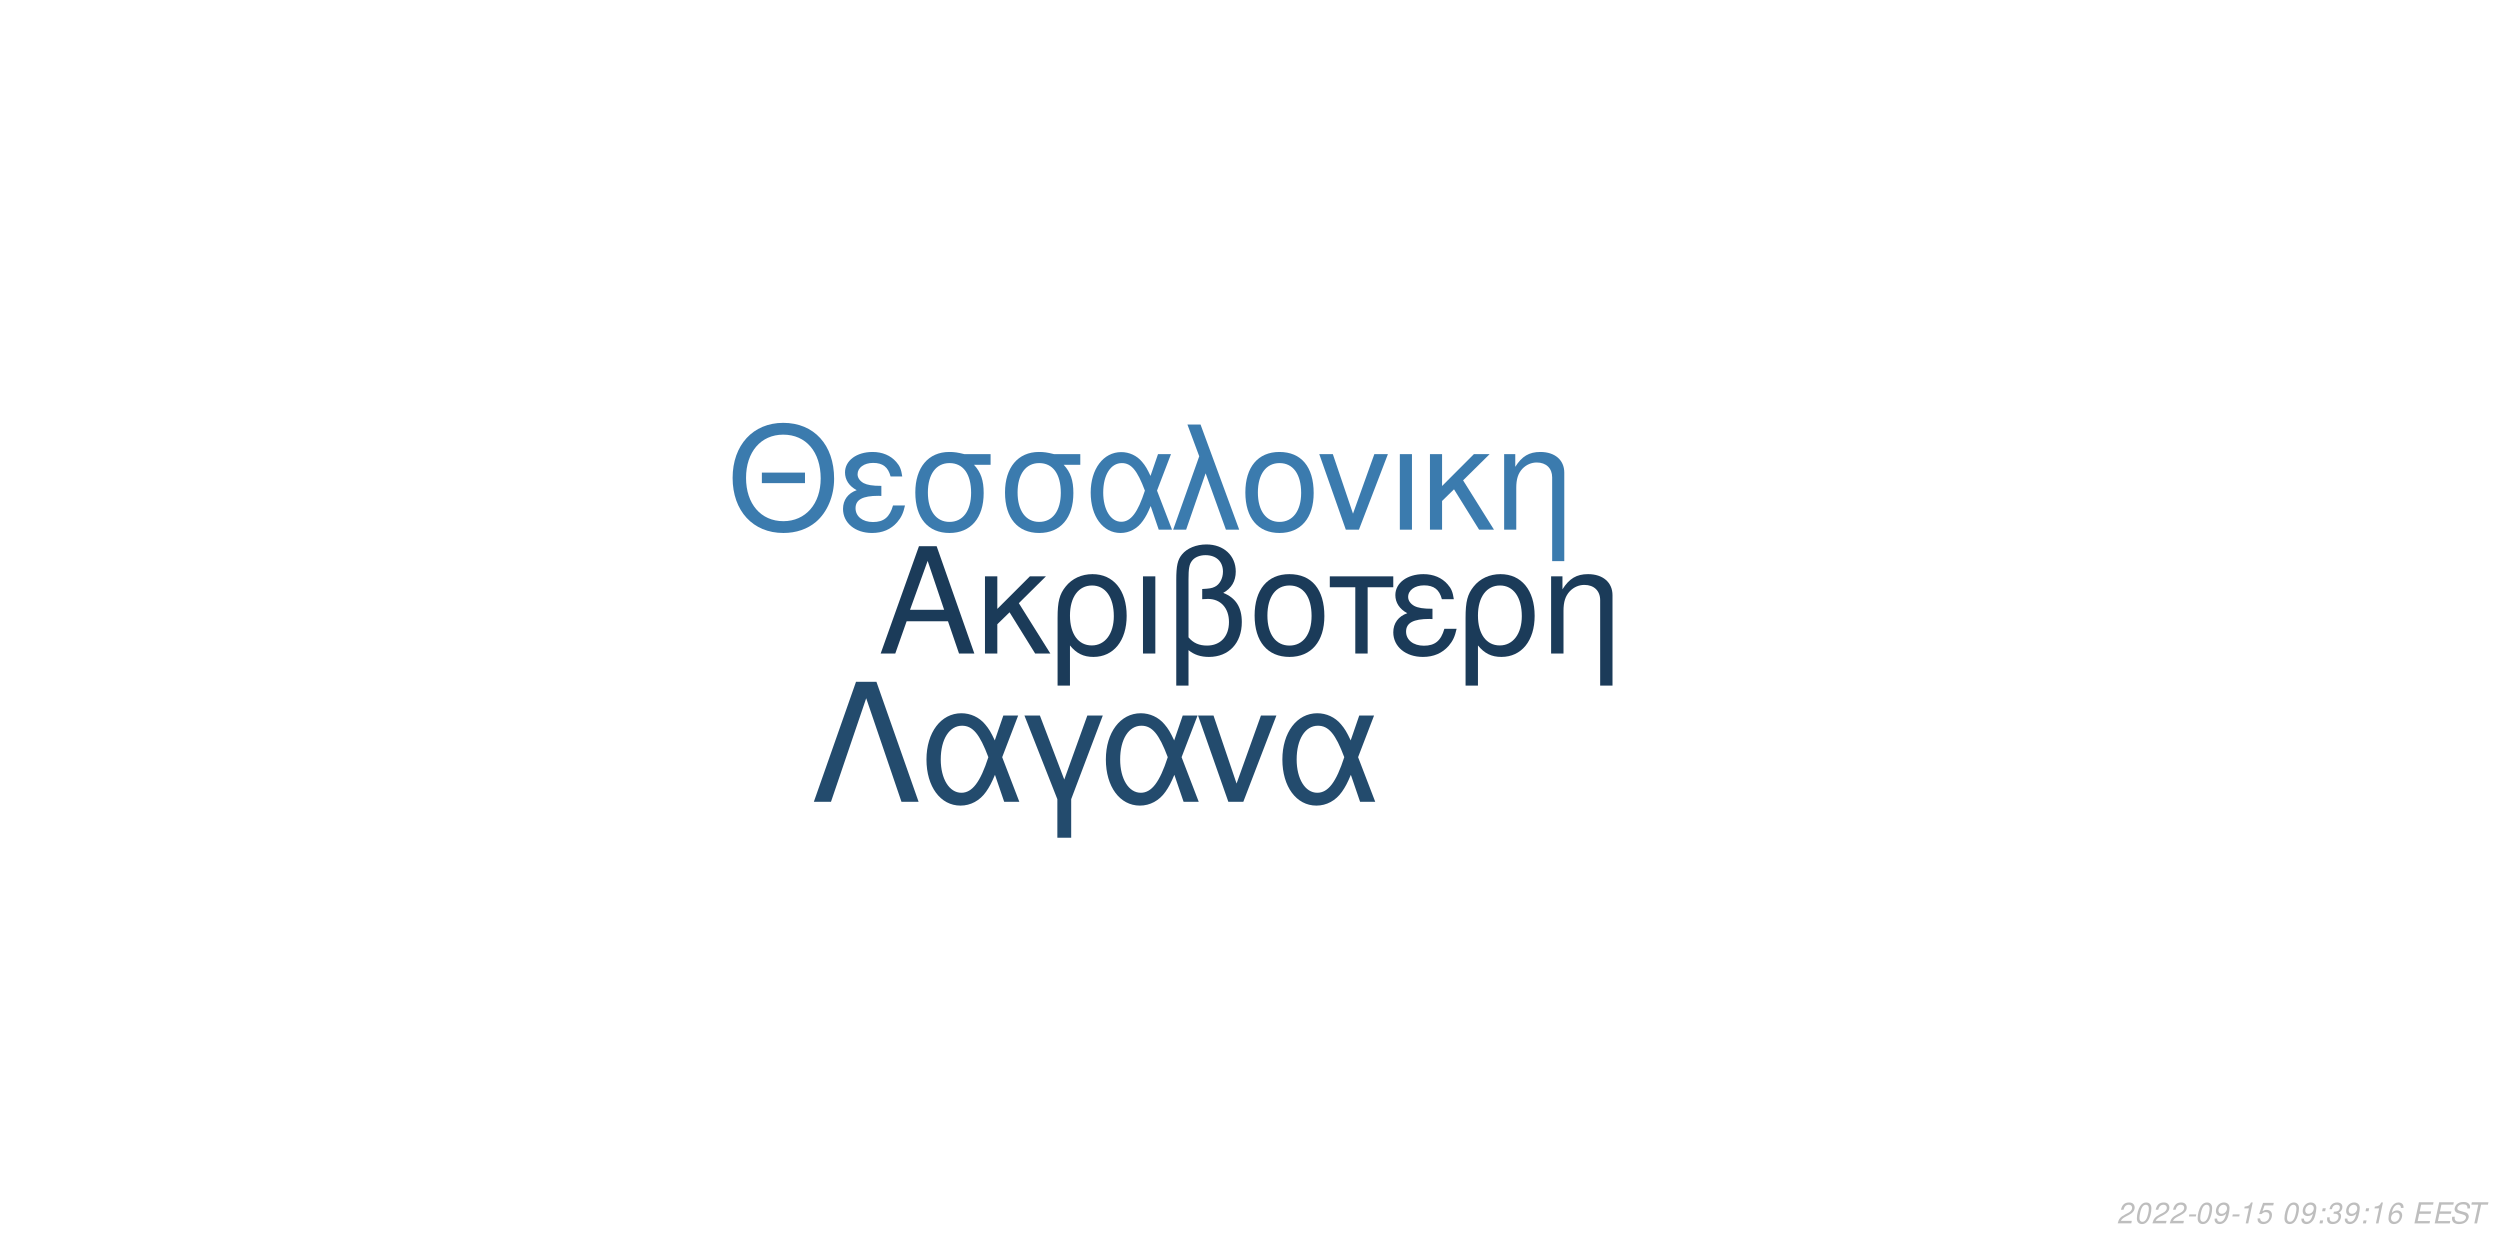
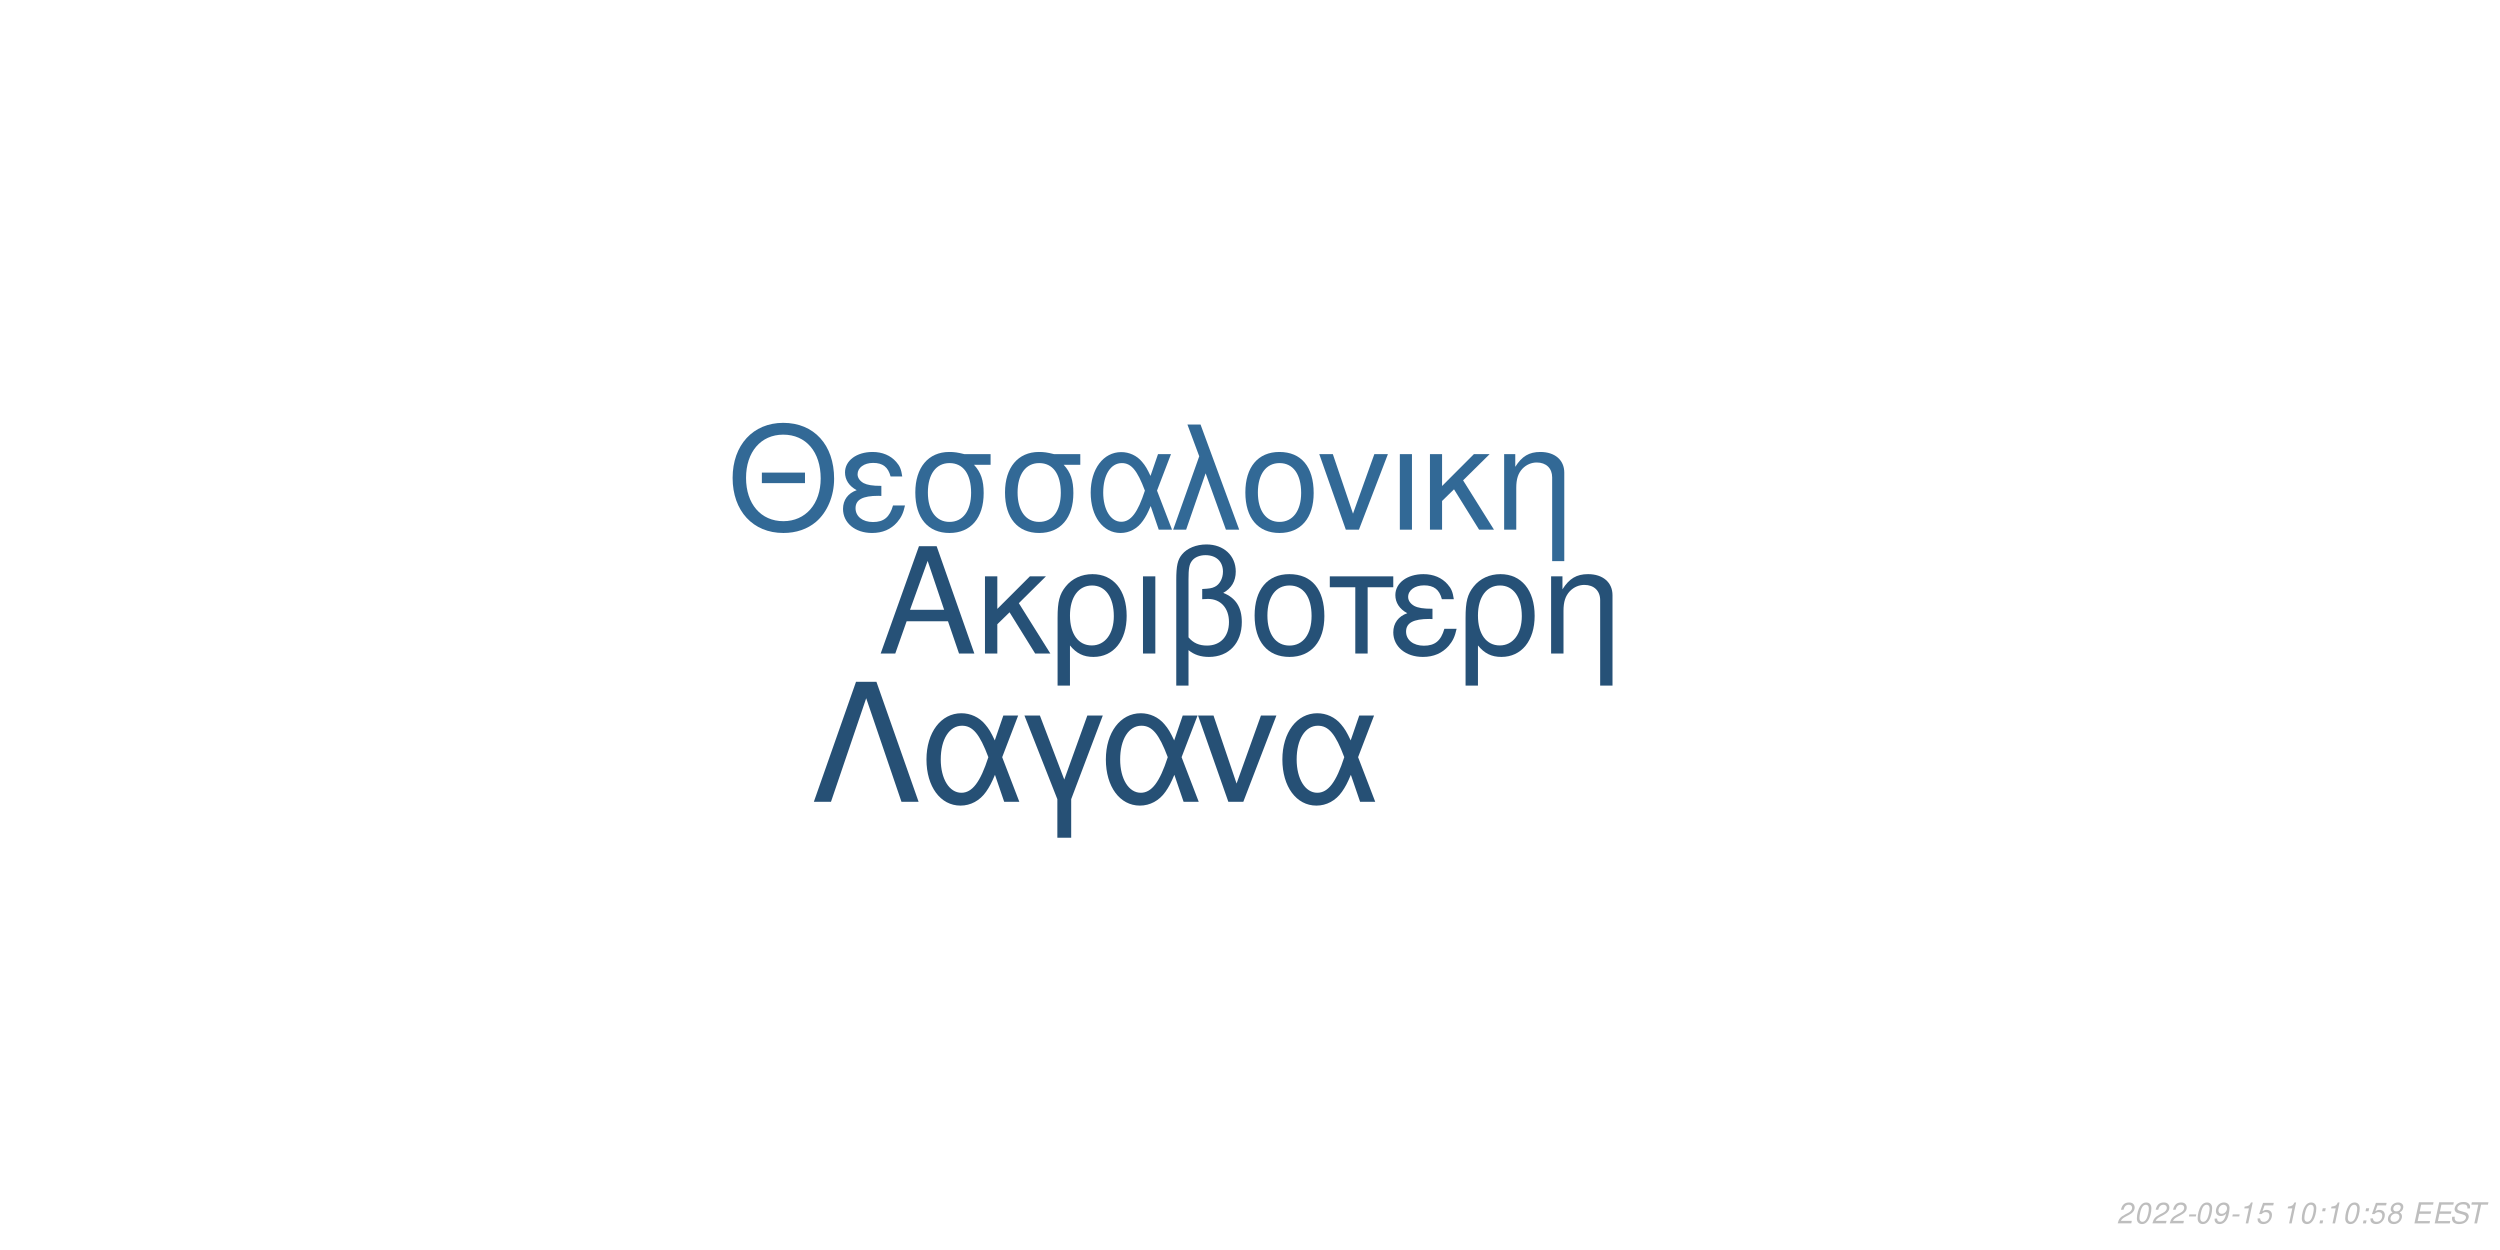
<svg xmlns="http://www.w3.org/2000/svg" xmlns:xlink="http://www.w3.org/1999/xlink" width="864pt" height="432pt" viewBox="0 0 864 432" version="1.1">
  <defs>
    <g>
      <symbol overflow="visible" id="glyph0-0">
        <path style="stroke:none;" d="" />
      </symbol>
      <symbol overflow="visible" id="glyph0-1">
        <path style="stroke:none;" d="M 24.125 -11.141 L 27.938 0 L 33.234 0 L 20.203 -37.094 L 14.094 -37.094 L 0.859 0 L 5.906 0 L 9.828 -11.141 Z M 22.797 -15.109 L 11 -15.109 L 17.094 -32.016 Z M 22.797 -15.109 " />
      </symbol>
      <symbol overflow="visible" id="glyph0-2">
        <path style="stroke:none;" d="M 7.172 -15.422 L 7.172 -26.672 L 2.906 -26.672 L 2.906 0 L 7.172 0 L 7.172 -10.125 L 11.406 -14.25 L 20.25 0 L 25.5 0 L 14.609 -17.406 L 23.969 -26.672 L 18.422 -26.672 Z M 7.172 -15.422 " />
      </symbol>
      <symbol overflow="visible" id="glyph0-3">
        <path style="stroke:none;" d="M 3 11.094 L 7.281 11.094 L 7.281 -2.797 C 9.516 -0.047 11.953 1.172 15.375 1.172 C 22.344 1.172 26.875 -4.422 26.875 -13.031 C 26.875 -21.891 22.297 -27.438 15.062 -27.438 C 11.297 -27.438 7.984 -25.906 5.797 -23.156 C 3.672 -20.516 3 -17.969 3 -12.359 Z M 14.906 -23.516 C 19.547 -23.516 22.438 -19.438 22.438 -12.922 C 22.438 -6.812 19.391 -2.797 14.812 -2.797 C 10.172 -2.797 7.281 -6.766 7.281 -13.125 C 7.281 -19.484 10.234 -23.516 14.906 -23.516 Z M 14.906 -23.516 " />
      </symbol>
      <symbol overflow="visible" id="glyph0-4">
        <path style="stroke:none;" d="M 3.516 0 L 7.781 0 L 7.781 -26.672 L 3.516 -26.672 Z M 3.516 0 " />
      </symbol>
      <symbol overflow="visible" id="glyph0-5">
        <path style="stroke:none;" d="M 4.016 11.094 L 8.25 11.094 L 8.25 -1.172 C 10.172 0.406 12.422 1.172 15.312 1.172 C 22.188 1.172 26.672 -3.609 26.672 -10.891 C 26.672 -15.984 24.578 -19.234 20.25 -20.969 C 23.109 -22.547 24.578 -25.031 24.578 -28.344 C 24.578 -33.844 20.406 -37.703 14.453 -37.703 C 10.938 -37.703 7.734 -36.391 6 -34.25 C 4.484 -32.422 4.016 -30.328 4.016 -25.391 Z M 8.25 -25.656 C 8.25 -29.359 8.5 -30.844 9.469 -32.062 C 10.375 -33.281 12.156 -34 14.094 -34 C 17.812 -34 20.156 -31.812 20.156 -28.297 C 20.156 -25.953 18.984 -23.812 17.297 -23.047 C 16.281 -22.547 15.469 -22.438 12.984 -22.297 L 12.984 -18.781 C 13.734 -18.828 14.344 -18.875 14.969 -18.875 C 19.344 -18.875 22.234 -15.719 22.234 -10.891 C 22.234 -5.906 19.281 -2.75 14.656 -2.75 C 11.953 -2.75 9.922 -3.609 8.25 -5.594 Z M 8.25 -25.656 " />
      </symbol>
      <symbol overflow="visible" id="glyph0-6">
        <path style="stroke:none;" d="M 14.094 -27.438 C 6.562 -27.438 2.094 -22.094 2.094 -13.125 C 2.094 -4.125 6.562 1.172 14.141 1.172 C 21.672 1.172 26.203 -4.172 26.203 -12.922 C 26.203 -22.188 21.828 -27.438 14.094 -27.438 Z M 14.141 -23.516 C 18.938 -23.516 21.781 -19.594 21.781 -12.984 C 21.781 -6.672 18.828 -2.75 14.141 -2.75 C 9.422 -2.75 6.516 -6.672 6.516 -13.125 C 6.516 -19.594 9.422 -23.516 14.141 -23.516 Z M 14.141 -23.516 " />
      </symbol>
      <symbol overflow="visible" id="glyph0-7">
        <path style="stroke:none;" d="M 7.891 0 L 12.156 0 L 12.156 -22.906 L 21.016 -22.906 L 21.016 -26.672 L -0.922 -26.672 L -0.922 -22.906 L 7.891 -22.906 Z M 7.891 0 " />
      </symbol>
      <symbol overflow="visible" id="glyph0-8">
        <path style="stroke:none;" d="M 14.562 -15.469 C 11.344 -15.469 9.562 -15.781 8.297 -16.438 C 6.922 -17.203 6.156 -18.328 6.156 -19.547 C 6.156 -21.891 8.453 -23.562 11.656 -23.562 C 15.062 -23.562 16.953 -22.094 17.812 -18.781 L 21.938 -18.781 C 21.578 -21.266 21.062 -22.5 19.797 -23.922 C 17.812 -26.203 14.906 -27.438 11.453 -27.438 C 5.797 -27.438 1.734 -24.375 1.734 -20.203 C 1.734 -17.609 3.156 -15.375 5.859 -13.938 C 2.797 -12.875 1.016 -10.484 1.016 -7.328 C 1.016 -2.391 5.297 1.172 11.25 1.172 C 14.969 1.172 17.906 -0.109 20.156 -2.641 C 21.578 -4.328 22.297 -5.797 22.906 -8.547 L 18.672 -8.547 C 17.5 -4.422 15.422 -2.703 11.609 -2.703 C 7.938 -2.703 5.438 -4.688 5.438 -7.578 C 5.438 -10.578 7.938 -11.953 13.484 -11.953 C 13.641 -11.953 14.094 -11.953 14.562 -11.906 Z M 14.562 -15.469 " />
      </symbol>
      <symbol overflow="visible" id="glyph0-9">
        <path style="stroke:none;" d="M 3.562 -26.672 L 3.562 0 L 7.844 0 L 7.844 -14.703 C 7.844 -17.906 8.5 -19.891 10.031 -21.531 C 11.406 -22.953 13.188 -23.719 15.062 -23.719 C 18.375 -23.719 20.516 -21.672 20.516 -18.469 L 20.516 11.094 L 24.781 11.094 L 24.781 -20.156 C 24.781 -24.578 21.469 -27.438 16.328 -27.438 C 12.359 -27.438 9.828 -25.906 7.484 -22.188 L 7.484 -26.672 Z M 3.562 -26.672 " />
      </symbol>
      <symbol overflow="visible" id="glyph1-0">
        <path style="stroke:none;" d="" />
      </symbol>
      <symbol overflow="visible" id="glyph1-1">
        <path style="stroke:none;" d="M 26.859 -19.734 L 11.953 -19.734 L 11.953 -16.094 L 26.859 -16.094 Z M 19.328 -36.922 C 8.922 -36.922 1.844 -29.25 1.844 -17.891 C 1.844 -6.484 8.875 1.141 19.391 1.141 C 23.812 1.141 27.703 -0.203 30.641 -2.688 C 34.578 -6.031 36.922 -11.656 36.922 -17.594 C 36.922 -29.297 30 -36.922 19.328 -36.922 Z M 19.328 -32.844 C 27.203 -32.844 32.281 -26.906 32.281 -17.688 C 32.281 -8.922 27.062 -2.938 19.391 -2.938 C 11.609 -2.938 6.484 -8.922 6.484 -17.891 C 6.484 -26.859 11.609 -32.844 19.328 -32.844 Z M 19.328 -32.844 " />
      </symbol>
      <symbol overflow="visible" id="glyph1-2">
        <path style="stroke:none;" d="M 14.25 -15.141 C 11.109 -15.141 9.375 -15.453 8.125 -16.094 C 6.781 -16.844 6.031 -17.938 6.031 -19.141 C 6.031 -21.422 8.266 -23.078 11.406 -23.078 C 14.75 -23.078 16.594 -21.625 17.438 -18.391 L 21.469 -18.391 C 21.125 -20.828 20.625 -22.031 19.391 -23.422 C 17.438 -25.656 14.594 -26.859 11.219 -26.859 C 5.688 -26.859 1.688 -23.875 1.688 -19.781 C 1.688 -17.234 3.094 -15.047 5.734 -13.656 C 2.734 -12.609 1 -10.266 1 -7.172 C 1 -2.344 5.188 1.141 11.016 1.141 C 14.656 1.141 17.547 -0.094 19.734 -2.594 C 21.125 -4.234 21.828 -5.688 22.422 -8.375 L 18.281 -8.375 C 17.141 -4.328 15.094 -2.641 11.359 -2.641 C 7.766 -2.641 5.328 -4.578 5.328 -7.422 C 5.328 -10.359 7.766 -11.703 13.203 -11.703 C 13.359 -11.703 13.797 -11.703 14.25 -11.656 Z M 14.25 -15.141 " />
      </symbol>
      <symbol overflow="visible" id="glyph1-3">
        <path style="stroke:none;" d="M 29 -26.109 L 19.938 -26.109 C 17.594 -26.703 16.438 -26.859 14.703 -26.859 C 7.469 -26.859 2.984 -21.469 2.984 -12.859 C 2.984 -4.031 7.375 1.141 14.797 1.141 C 22.172 1.141 26.609 -4.078 26.609 -12.656 C 26.609 -17.047 25.656 -19.828 23.266 -22.422 L 29 -22.422 Z M 14.797 -23.016 C 19.531 -23.016 22.266 -19.234 22.266 -12.75 C 22.266 -6.531 19.438 -2.688 14.797 -2.688 C 10.172 -2.688 7.328 -6.531 7.328 -12.859 C 7.328 -19.188 10.172 -23.016 14.797 -23.016 Z M 14.797 -23.016 " />
      </symbol>
      <symbol overflow="visible" id="glyph1-4">
        <path style="stroke:none;" d="M 29.344 -26.109 L 24.859 -26.109 L 22.266 -18.578 C 21.125 -21.031 20.484 -22.125 19.328 -23.469 C 17.547 -25.609 14.906 -26.812 12.156 -26.812 C 5.984 -26.812 1.594 -20.984 1.594 -12.812 C 1.594 -4.578 5.828 1.141 11.906 1.141 C 14.953 1.141 17.734 -0.344 19.625 -3.047 C 20.672 -4.531 21.281 -5.688 22.328 -8.172 L 25.109 0 L 29.703 0 L 24.516 -13.5 Z M 20.328 -13.5 C 17.891 -5.922 15.453 -2.734 12.156 -2.734 C 8.516 -2.734 5.922 -6.922 5.922 -12.812 C 5.922 -18.938 8.516 -23.016 12.359 -23.016 C 15.594 -23.016 17.688 -20.531 20.328 -13.5 Z M 20.328 -13.5 " />
      </symbol>
      <symbol overflow="visible" id="glyph1-5">
        <path style="stroke:none;" d="M 1.094 0 L 5.578 0 L 12.312 -19.484 L 19.328 0 L 23.922 0 L 10.562 -36.328 L 6.031 -36.328 L 10.109 -25.359 Z M 1.094 0 " />
      </symbol>
      <symbol overflow="visible" id="glyph1-6">
        <path style="stroke:none;" d="M 13.797 -26.859 C 6.422 -26.859 2.047 -21.625 2.047 -12.859 C 2.047 -4.031 6.422 1.141 13.859 1.141 C 21.234 1.141 25.656 -4.078 25.656 -12.656 C 25.656 -21.719 21.375 -26.859 13.797 -26.859 Z M 13.859 -23.016 C 18.531 -23.016 21.328 -19.188 21.328 -12.703 C 21.328 -6.531 18.438 -2.688 13.859 -2.688 C 9.219 -2.688 6.375 -6.531 6.375 -12.859 C 6.375 -19.188 9.219 -23.016 13.859 -23.016 Z M 13.859 -23.016 " />
      </symbol>
      <symbol overflow="visible" id="glyph1-7">
        <path style="stroke:none;" d="M 14.297 0 L 24.312 -26.109 L 19.625 -26.109 L 12.25 -5.531 L 5.281 -26.109 L 0.594 -26.109 L 9.766 0 Z M 14.297 0 " />
      </symbol>
      <symbol overflow="visible" id="glyph1-8">
        <path style="stroke:none;" d="M 3.438 0 L 7.625 0 L 7.625 -26.109 L 3.438 -26.109 Z M 3.438 0 " />
      </symbol>
      <symbol overflow="visible" id="glyph1-9">
        <path style="stroke:none;" d="M 7.031 -15.094 L 7.031 -26.109 L 2.844 -26.109 L 2.844 0 L 7.031 0 L 7.031 -9.922 L 11.156 -13.953 L 19.828 0 L 24.969 0 L 14.297 -17.047 L 23.469 -26.109 L 18.031 -26.109 Z M 7.031 -15.094 " />
      </symbol>
      <symbol overflow="visible" id="glyph1-10">
        <path style="stroke:none;" d="M 3.484 -26.109 L 3.484 0 L 7.672 0 L 7.672 -14.406 C 7.672 -17.547 8.328 -19.484 9.812 -21.078 C 11.156 -22.469 12.906 -23.219 14.75 -23.219 C 17.984 -23.219 20.078 -21.234 20.078 -18.094 L 20.078 10.859 L 24.266 10.859 L 24.266 -19.734 C 24.266 -24.062 21.031 -26.859 16 -26.859 C 12.109 -26.859 9.609 -25.359 7.328 -21.719 L 7.328 -26.109 Z M 3.484 -26.109 " />
      </symbol>
      <symbol overflow="visible" id="glyph2-0">
        <path style="stroke:none;" d="" />
      </symbol>
      <symbol overflow="visible" id="glyph2-1">
        <path style="stroke:none;" d="M 22.531 -41.484 L 15.484 -41.484 L 0.906 0 L 6.828 0 L 19 -35.797 L 31.188 0 L 37.109 0 Z M 22.531 -41.484 " />
      </symbol>
      <symbol overflow="visible" id="glyph2-2">
        <path style="stroke:none;" d="M 33.516 -29.812 L 28.391 -29.812 L 25.438 -21.219 C 24.125 -24.016 23.391 -25.266 22.078 -26.797 C 20.031 -29.25 17.016 -30.609 13.891 -30.609 C 6.828 -30.609 1.828 -23.953 1.828 -14.625 C 1.828 -5.234 6.656 1.312 13.594 1.312 C 17.078 1.312 20.266 -0.391 22.422 -3.469 C 23.609 -5.172 24.297 -6.484 25.5 -9.328 L 28.688 0 L 33.922 0 L 28 -15.422 Z M 23.219 -15.422 C 20.422 -6.766 17.641 -3.125 13.891 -3.125 C 9.734 -3.125 6.766 -7.906 6.766 -14.625 C 6.766 -21.625 9.734 -26.297 14.109 -26.297 C 17.812 -26.297 20.203 -23.453 23.219 -15.422 Z M 23.219 -15.422 " />
      </symbol>
      <symbol overflow="visible" id="glyph2-3">
        <path style="stroke:none;" d="M 12.062 12.406 L 16.844 12.406 L 16.844 -0.906 L 27.766 -29.812 L 22.422 -29.812 L 14.453 -7.688 L 6.031 -29.812 L 0.688 -29.812 L 12.062 -0.906 Z M 12.062 12.406 " />
      </symbol>
      <symbol overflow="visible" id="glyph2-4">
        <path style="stroke:none;" d="M 16.328 0 L 27.766 -29.812 L 22.422 -29.812 L 14 -6.312 L 6.031 -29.812 L 0.688 -29.812 L 11.156 0 Z M 16.328 0 " />
      </symbol>
      <symbol overflow="visible" id="glyph3-0">
        <path style="stroke:none;" d="" />
      </symbol>
      <symbol overflow="visible" id="glyph3-1">
        <path style="stroke:none;" d="M 5.234 -0.875 L 1.469 -0.875 C 1.641 -1.375 2.203 -1.891 3.109 -2.344 L 4.234 -2.938 C 5.562 -3.625 6.219 -4.469 6.219 -5.484 C 6.219 -5.938 6.062 -6.359 5.797 -6.656 C 5.469 -7.047 4.984 -7.234 4.312 -7.234 C 2.766 -7.234 1.891 -6.453 1.484 -4.734 L 2.375 -4.734 C 2.484 -5.188 2.609 -5.484 2.797 -5.75 C 3.094 -6.203 3.609 -6.453 4.188 -6.453 C 4.891 -6.453 5.344 -6.031 5.344 -5.375 C 5.344 -4.703 4.859 -4.094 4.016 -3.656 L 2.984 -3.125 C 1.234 -2.188 0.797 -1.656 0.344 -0.016 L 5.047 -0.016 Z M 5.234 -0.875 " />
      </symbol>
      <symbol overflow="visible" id="glyph3-2">
        <path style="stroke:none;" d="M 4.203 -7.234 C 3.375 -7.234 2.688 -6.812 2.125 -5.984 C 1.484 -5.047 0.984 -3.188 0.984 -1.734 C 0.984 -1.109 1.172 -0.562 1.484 -0.266 C 1.797 0.047 2.281 0.234 2.766 0.234 C 3.625 0.234 4.281 -0.156 4.859 -1.016 C 5.516 -1.953 6 -3.797 6 -5.266 C 6 -6.5 5.328 -7.234 4.203 -7.234 Z M 4.094 -6.453 C 4.734 -6.453 5.125 -5.984 5.125 -5.156 C 5.125 -4.203 4.781 -2.625 4.406 -1.812 C 3.984 -0.938 3.516 -0.547 2.875 -0.547 C 2.25 -0.547 1.875 -1.031 1.875 -1.828 C 1.875 -2.797 2.203 -4.344 2.594 -5.203 C 2.984 -6.047 3.453 -6.453 4.094 -6.453 Z M 4.094 -6.453 " />
      </symbol>
      <symbol overflow="visible" id="glyph3-3">
        <path style="stroke:none;" d="M 3.516 -3.125 L 1.125 -3.125 L 0.969 -2.406 L 3.359 -2.406 Z M 3.516 -3.125 " />
      </symbol>
      <symbol overflow="visible" id="glyph3-4">
        <path style="stroke:none;" d="M 0.844 -1.656 C 0.844 -1.547 0.844 -1.438 0.844 -1.375 C 0.844 -0.406 1.531 0.234 2.578 0.234 C 3.203 0.234 3.766 0.016 4.297 -0.438 C 4.938 -1 5.312 -1.656 5.594 -2.719 C 5.844 -3.672 6.016 -4.766 6.016 -5.375 C 6.016 -5.844 5.844 -6.328 5.547 -6.656 C 5.203 -7.031 4.703 -7.234 4.062 -7.234 C 2.516 -7.234 1.297 -5.938 1.297 -4.266 C 1.297 -3.203 1.984 -2.547 3.047 -2.547 C 3.484 -2.547 3.953 -2.672 4.281 -2.891 C 4.406 -2.984 4.547 -3.078 4.828 -3.344 C 4.438 -1.484 3.703 -0.547 2.703 -0.547 C 2.109 -0.547 1.719 -0.938 1.719 -1.547 L 1.719 -1.656 Z M 3.953 -6.453 C 4.625 -6.453 5.141 -5.953 5.141 -5.281 C 5.141 -4.188 4.312 -3.312 3.297 -3.312 C 2.594 -3.312 2.172 -3.734 2.172 -4.453 C 2.172 -5.562 2.984 -6.453 3.953 -6.453 Z M 3.953 -6.453 " />
      </symbol>
      <symbol overflow="visible" id="glyph3-5">
        <path style="stroke:none;" d="M 3.703 -5.188 L 2.594 0 L 3.469 0 L 5.016 -7.234 L 4.438 -7.234 C 3.906 -6.156 3.688 -6.016 2.234 -5.812 L 2.109 -5.188 Z M 3.703 -5.188 " />
      </symbol>
      <symbol overflow="visible" id="glyph3-6">
        <path style="stroke:none;" d="M 6.297 -7.094 L 2.594 -7.094 L 1.234 -3.234 L 2.047 -3.234 C 2.656 -3.766 2.938 -3.906 3.531 -3.906 C 4.328 -3.906 4.797 -3.453 4.797 -2.688 C 4.797 -1.438 3.969 -0.547 2.828 -0.547 C 2.031 -0.547 1.609 -0.938 1.578 -1.734 L 0.703 -1.734 L 0.703 -1.516 C 0.703 -0.938 0.844 -0.547 1.188 -0.266 C 1.562 0.062 2.078 0.234 2.703 0.234 C 3.656 0.234 4.391 -0.156 4.984 -0.922 C 5.422 -1.5 5.672 -2.234 5.672 -2.953 C 5.672 -4 4.938 -4.672 3.812 -4.672 C 3.328 -4.672 2.906 -4.547 2.406 -4.234 L 3.109 -6.219 L 6.109 -6.219 Z M 6.297 -7.094 " />
      </symbol>
      <symbol overflow="visible" id="glyph3-7">
        <path style="stroke:none;" d="" />
      </symbol>
      <symbol overflow="visible" id="glyph3-8">
        <path style="stroke:none;" d="M 2.359 -1.031 L 1.312 -1.031 L 1.094 0 L 2.141 0 Z M 3.266 -5.234 L 2.219 -5.234 L 2 -4.203 L 3.047 -4.203 Z M 3.266 -5.234 " />
      </symbol>
      <symbol overflow="visible" id="glyph3-9">
-         <path style="stroke:none;" d="M 2.922 -3.312 C 3.125 -3.344 3.234 -3.344 3.375 -3.344 C 4.203 -3.344 4.688 -3 4.688 -2.406 C 4.688 -1.312 3.906 -0.547 2.781 -0.547 C 2.047 -0.547 1.594 -0.938 1.594 -1.562 C 1.594 -1.719 1.609 -1.844 1.656 -2.094 L 0.766 -2.094 C 0.734 -1.797 0.719 -1.641 0.719 -1.469 C 0.719 -0.375 1.406 0.234 2.641 0.234 C 3.547 0.234 4.297 -0.078 4.812 -0.656 C 5.266 -1.156 5.562 -1.875 5.562 -2.547 C 5.562 -3.125 5.344 -3.453 4.797 -3.734 C 5.641 -4.234 6.016 -4.844 6.016 -5.734 C 6.016 -6.656 5.312 -7.234 4.203 -7.234 C 3.375 -7.234 2.672 -6.938 2.188 -6.375 C 1.891 -6.031 1.703 -5.641 1.516 -4.906 L 2.391 -4.906 C 2.5 -5.359 2.594 -5.594 2.734 -5.812 C 3.047 -6.234 3.516 -6.453 4.078 -6.453 C 4.734 -6.453 5.141 -6.125 5.141 -5.578 C 5.141 -5.188 5.016 -4.797 4.797 -4.547 C 4.516 -4.234 4 -4.062 3.266 -4.062 L 3.078 -4.062 Z M 2.922 -3.312 " />
+         <path style="stroke:none;" d="M 4.766 -3.797 C 5.078 -3.969 5.234 -4.078 5.438 -4.234 C 5.812 -4.594 6.062 -5.172 6.062 -5.734 C 6.062 -6.625 5.344 -7.234 4.266 -7.234 C 2.812 -7.234 1.703 -6.219 1.703 -4.875 C 1.703 -4.406 1.875 -4.125 2.359 -3.812 C 1.297 -3.312 0.75 -2.516 0.75 -1.469 C 0.75 -0.438 1.547 0.234 2.812 0.234 C 3.656 0.234 4.359 -0.094 4.938 -0.734 C 5.359 -1.234 5.609 -1.859 5.609 -2.438 C 5.609 -3.047 5.312 -3.516 4.766 -3.797 Z M 4.109 -6.453 C 4.797 -6.453 5.188 -6.125 5.188 -5.578 C 5.188 -5.266 5.062 -4.922 4.859 -4.672 C 4.562 -4.312 4.188 -4.156 3.656 -4.156 C 2.984 -4.156 2.594 -4.453 2.594 -4.984 C 2.594 -5.859 3.203 -6.453 4.109 -6.453 Z M 3.453 -3.406 C 4.234 -3.406 4.734 -2.984 4.734 -2.312 C 4.734 -1.312 3.922 -0.547 2.875 -0.547 C 2.125 -0.547 1.625 -0.969 1.625 -1.625 C 1.625 -2.609 2.438 -3.406 3.453 -3.406 Z M 3.453 -3.406 " />
      </symbol>
      <symbol overflow="visible" id="glyph3-10">
-         <path style="stroke:none;" d="M 6.125 -5.344 L 6.141 -5.625 C 6.141 -6.609 5.453 -7.234 4.391 -7.234 C 3.438 -7.234 2.641 -6.719 2.016 -5.703 C 1.422 -4.781 0.938 -2.953 0.938 -1.688 C 0.938 -0.516 1.688 0.234 2.859 0.234 C 3.703 0.234 4.438 -0.156 5 -0.875 C 5.406 -1.422 5.672 -2.156 5.672 -2.766 C 5.672 -3.812 4.969 -4.5 3.906 -4.5 C 3.234 -4.5 2.672 -4.234 2.094 -3.625 C 2.406 -5.375 3.234 -6.453 4.25 -6.453 C 4.703 -6.453 5.062 -6.234 5.172 -5.844 C 5.203 -5.719 5.234 -5.578 5.25 -5.344 Z M 3.656 -3.734 C 4.344 -3.734 4.797 -3.281 4.797 -2.625 C 4.797 -1.469 3.984 -0.547 2.984 -0.547 C 2.297 -0.547 1.812 -1.047 1.812 -1.766 C 1.812 -2.859 2.625 -3.734 3.656 -3.734 Z M 3.656 -3.734 " />
+         <path style="stroke:none;" d="M 2.547 -3.312 L 6.5 -3.312 L 6.688 -4.141 L 2.719 -4.141 L 3.219 -6.469 L 7.344 -6.469 L 7.516 -7.297 L 2.453 -7.297 L 0.906 0 L 6.125 0 L 6.297 -0.812 L 2.016 -0.812 Z M 2.547 -3.312 " />
      </symbol>
      <symbol overflow="visible" id="glyph3-11">
-         <path style="stroke:none;" d="M 2.547 -3.312 L 6.5 -3.312 L 6.688 -4.141 L 2.719 -4.141 L 3.219 -6.469 L 7.344 -6.469 L 7.516 -7.297 L 2.453 -7.297 L 0.906 0 L 6.125 0 L 6.297 -0.812 L 2.016 -0.812 Z M 2.547 -3.312 " />
+         <path style="stroke:none;" d="M 7.062 -5.156 C 7.125 -5.438 7.141 -5.562 7.141 -5.703 C 7.141 -6.156 6.938 -6.594 6.594 -6.891 C 6.188 -7.25 5.656 -7.406 4.875 -7.406 C 3.844 -7.406 3.047 -7.125 2.5 -6.562 C 2.094 -6.141 1.781 -5.438 1.781 -4.922 C 1.781 -4.297 2.219 -3.766 2.891 -3.562 L 4.594 -3.094 C 5.406 -2.859 5.734 -2.578 5.734 -2.094 C 5.734 -1.781 5.547 -1.406 5.266 -1.141 C 4.844 -0.766 4.266 -0.578 3.453 -0.578 C 2.328 -0.578 1.812 -0.984 1.812 -1.906 C 1.812 -2.047 1.812 -2.125 1.844 -2.312 L 0.984 -2.312 C 0.906 -2.062 0.891 -1.906 0.891 -1.688 C 0.891 -0.484 1.797 0.234 3.297 0.234 C 4.359 0.234 5.234 -0.062 5.812 -0.609 C 6.344 -1.078 6.688 -1.797 6.688 -2.375 C 6.688 -2.641 6.609 -2.906 6.453 -3.156 C 6.234 -3.5 5.938 -3.703 5.469 -3.828 L 3.75 -4.312 C 2.984 -4.547 2.734 -4.734 2.734 -5.188 C 2.734 -5.547 2.875 -5.844 3.188 -6.109 C 3.547 -6.438 4.031 -6.594 4.703 -6.594 C 5.266 -6.594 5.688 -6.484 5.906 -6.297 C 6.094 -6.125 6.219 -5.797 6.219 -5.516 C 6.219 -5.422 6.203 -5.344 6.188 -5.156 Z M 7.062 -5.156 " />
      </symbol>
      <symbol overflow="visible" id="glyph3-12">
-         <path style="stroke:none;" d="M 7.062 -5.156 C 7.125 -5.438 7.141 -5.562 7.141 -5.703 C 7.141 -6.156 6.938 -6.594 6.594 -6.891 C 6.188 -7.25 5.656 -7.406 4.875 -7.406 C 3.844 -7.406 3.047 -7.125 2.5 -6.562 C 2.094 -6.141 1.781 -5.438 1.781 -4.922 C 1.781 -4.297 2.219 -3.766 2.891 -3.562 L 4.594 -3.094 C 5.406 -2.859 5.734 -2.578 5.734 -2.094 C 5.734 -1.781 5.547 -1.406 5.266 -1.141 C 4.844 -0.766 4.266 -0.578 3.453 -0.578 C 2.328 -0.578 1.812 -0.984 1.812 -1.906 C 1.812 -2.047 1.812 -2.125 1.844 -2.312 L 0.984 -2.312 C 0.906 -2.062 0.891 -1.906 0.891 -1.688 C 0.891 -0.484 1.797 0.234 3.297 0.234 C 4.359 0.234 5.234 -0.062 5.812 -0.609 C 6.344 -1.078 6.688 -1.797 6.688 -2.375 C 6.688 -2.641 6.609 -2.906 6.453 -3.156 C 6.234 -3.5 5.938 -3.703 5.469 -3.828 L 3.75 -4.312 C 2.984 -4.547 2.734 -4.734 2.734 -5.188 C 2.734 -5.547 2.875 -5.844 3.188 -6.109 C 3.547 -6.438 4.031 -6.594 4.703 -6.594 C 5.266 -6.594 5.688 -6.484 5.906 -6.297 C 6.094 -6.125 6.219 -5.797 6.219 -5.516 C 6.219 -5.422 6.203 -5.344 6.188 -5.156 Z M 7.062 -5.156 " />
-       </symbol>
-       <symbol overflow="visible" id="glyph3-13">
        <path style="stroke:none;" d="M 4.938 -6.469 L 7.312 -6.469 L 7.484 -7.297 L 1.75 -7.297 L 1.578 -6.469 L 3.984 -6.469 L 2.609 0 L 3.547 0 Z M 4.938 -6.469 " />
      </symbol>
    </g>
  </defs>
  <g id="surface1">
    <rect x="0" y="0" width="864" height="432" style="fill:rgb(100%,100%,100%);fill-opacity:1;stroke:none;" />
-     <g style="fill:rgb(10.588%,23.137%,34.902%);fill-opacity:1;">
+     <g style="fill:rgb(14.902%,31.765%,46.667%);fill-opacity:1;">
      <use xlink:href="#glyph0-1" x="303.5" y="225.861" />
      <use xlink:href="#glyph0-2" x="337.5" y="225.861" />
      <use xlink:href="#glyph0-3" x="362.5" y="225.861" />
      <use xlink:href="#glyph0-4" x="391.5" y="225.861" />
      <use xlink:href="#glyph0-5" x="402.5" y="225.861" />
      <use xlink:href="#glyph0-6" x="431.5" y="225.861" />
      <use xlink:href="#glyph0-7" x="460.5" y="225.861" />
      <use xlink:href="#glyph0-8" x="480.5" y="225.861" />
      <use xlink:href="#glyph0-3" x="503.5" y="225.861" />
      <use xlink:href="#glyph0-9" x="532.5" y="225.861" />
    </g>
-     <g style="fill:rgb(23.137%,48.235%,68.235%);fill-opacity:1;">
+     <g style="fill:rgb(19.608%,41.176%,58.824%);fill-opacity:1;">
      <use xlink:href="#glyph1-1" x="251.348" y="183.058" />
      <use xlink:href="#glyph1-2" x="290.348" y="183.058" />
      <use xlink:href="#glyph1-3" x="313.348" y="183.058" />
      <use xlink:href="#glyph1-3" x="344.348" y="183.058" />
      <use xlink:href="#glyph1-4" x="375.348" y="183.058" />
      <use xlink:href="#glyph1-5" x="404.348" y="183.058" />
      <use xlink:href="#glyph1-6" x="428.348" y="183.058" />
      <use xlink:href="#glyph1-7" x="455.348" y="183.058" />
      <use xlink:href="#glyph1-8" x="480.348" y="183.058" />
      <use xlink:href="#glyph1-9" x="491.348" y="183.058" />
      <use xlink:href="#glyph1-10" x="516.348" y="183.058" />
    </g>
-     <g style="fill:rgb(13.725%,29.412%,42.745%);fill-opacity:1;">
+     <g style="fill:rgb(14.902%,31.373%,45.882%);fill-opacity:1;">
      <use xlink:href="#glyph2-1" x="280.359" y="277.105" />
      <use xlink:href="#glyph2-2" x="318.359" y="277.105" />
      <use xlink:href="#glyph2-3" x="353.359" y="277.105" />
      <use xlink:href="#glyph2-2" x="380.359" y="277.105" />
      <use xlink:href="#glyph2-4" x="413.359" y="277.105" />
      <use xlink:href="#glyph2-2" x="441.359" y="277.105" />
    </g>
    <g style="fill:rgb(74.51%,74.51%,74.51%);fill-opacity:1;">
      <use xlink:href="#glyph3-1" x="731.52" y="422.81" />
      <use xlink:href="#glyph3-2" x="737.52" y="422.81" />
      <use xlink:href="#glyph3-1" x="743.52" y="422.81" />
      <use xlink:href="#glyph3-1" x="749.52" y="422.81" />
      <use xlink:href="#glyph3-3" x="755.52" y="422.81" />
      <use xlink:href="#glyph3-2" x="758.52" y="422.81" />
      <use xlink:href="#glyph3-4" x="764.52" y="422.81" />
      <use xlink:href="#glyph3-3" x="770.52" y="422.81" />
      <use xlink:href="#glyph3-5" x="773.52" y="422.81" />
      <use xlink:href="#glyph3-6" x="779.52" y="422.81" />
      <use xlink:href="#glyph3-7" x="785.52" y="422.81" />
-       <use xlink:href="#glyph3-2" x="788.52" y="422.81" />
-       <use xlink:href="#glyph3-4" x="794.52" y="422.81" />
+       <use xlink:href="#glyph3-5" x="788.52" y="422.81" />
+       <use xlink:href="#glyph3-2" x="794.52" y="422.81" />
      <use xlink:href="#glyph3-8" x="800.52" y="422.81" />
-       <use xlink:href="#glyph3-9" x="803.52" y="422.81" />
-       <use xlink:href="#glyph3-4" x="809.52" y="422.81" />
+       <use xlink:href="#glyph3-5" x="803.52" y="422.81" />
+       <use xlink:href="#glyph3-2" x="809.52" y="422.81" />
      <use xlink:href="#glyph3-8" x="815.52" y="422.81" />
-       <use xlink:href="#glyph3-5" x="818.52" y="422.81" />
-       <use xlink:href="#glyph3-10" x="824.52" y="422.81" />
+       <use xlink:href="#glyph3-6" x="818.52" y="422.81" />
+       <use xlink:href="#glyph3-9" x="824.52" y="422.81" />
      <use xlink:href="#glyph3-7" x="830.52" y="422.81" />
-       <use xlink:href="#glyph3-11" x="833.52" y="422.81" />
-       <use xlink:href="#glyph3-11" x="840.52" y="422.81" />
-       <use xlink:href="#glyph3-12" x="846.52" y="422.81" />
-       <use xlink:href="#glyph3-13" x="852.52" y="422.81" />
+       <use xlink:href="#glyph3-10" x="833.52" y="422.81" />
+       <use xlink:href="#glyph3-10" x="840.52" y="422.81" />
+       <use xlink:href="#glyph3-11" x="846.52" y="422.81" />
+       <use xlink:href="#glyph3-12" x="852.52" y="422.81" />
    </g>
  </g>
</svg>
